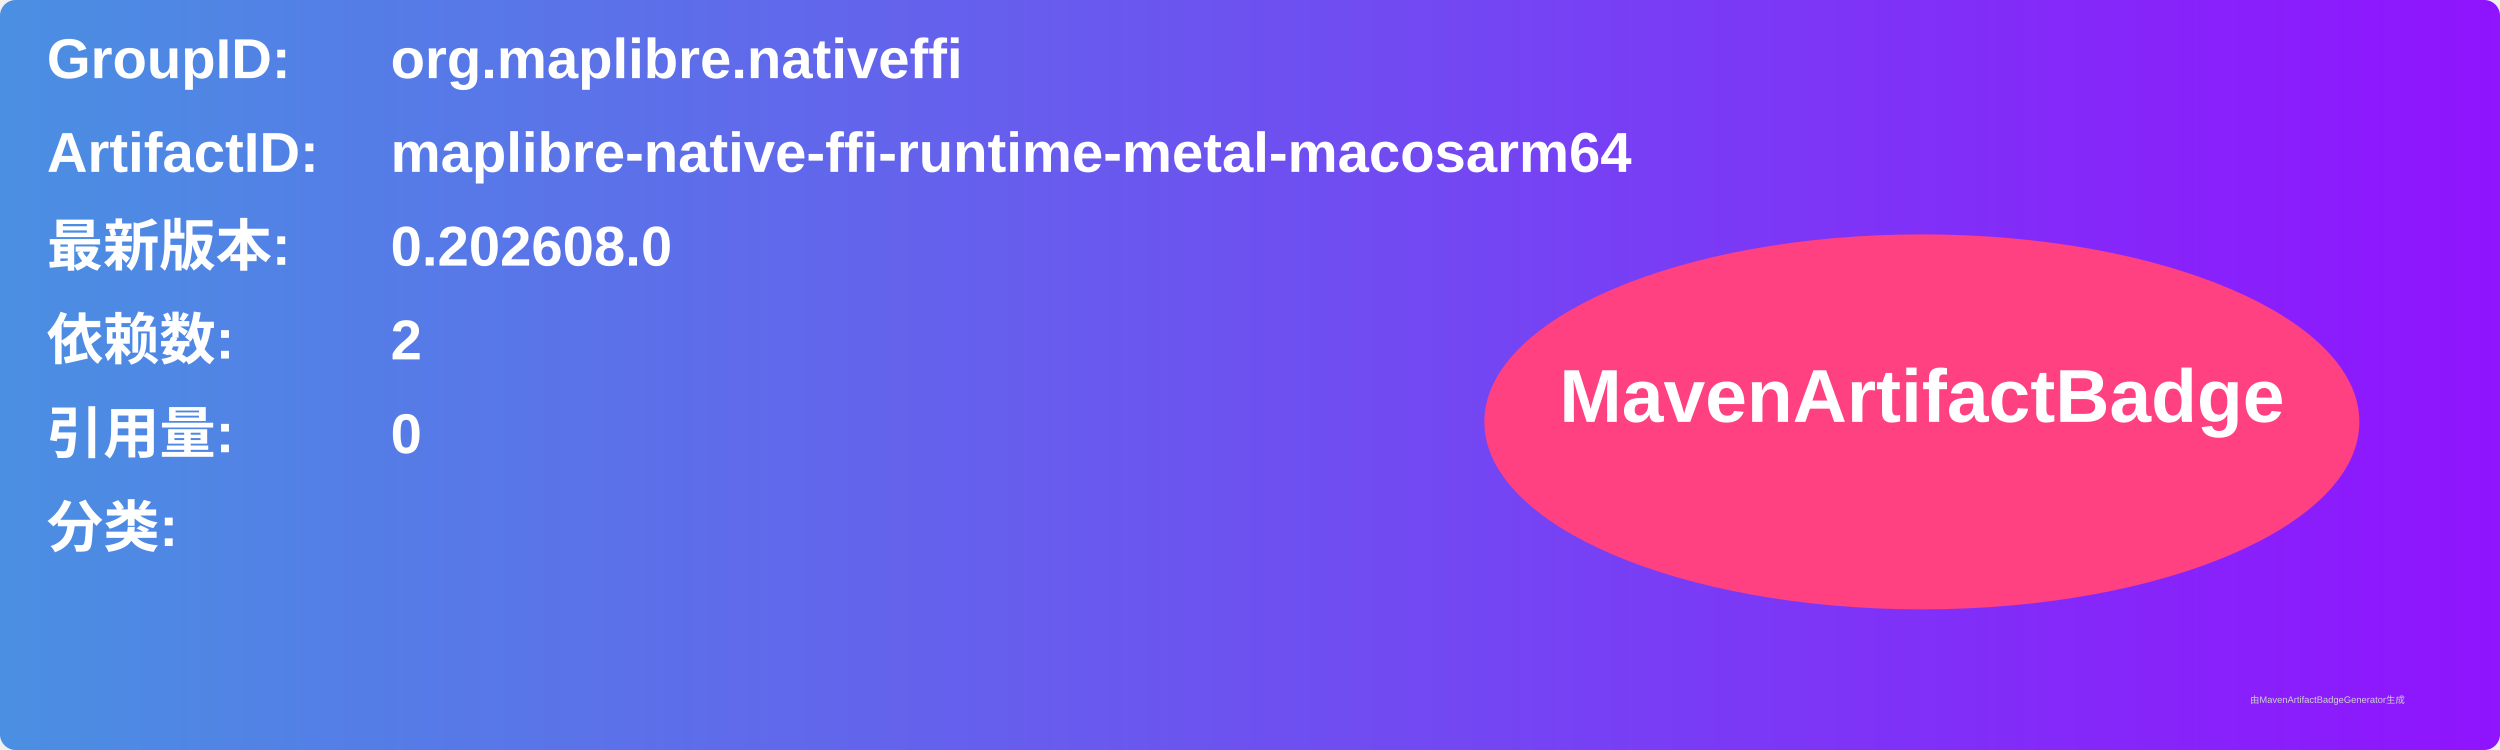
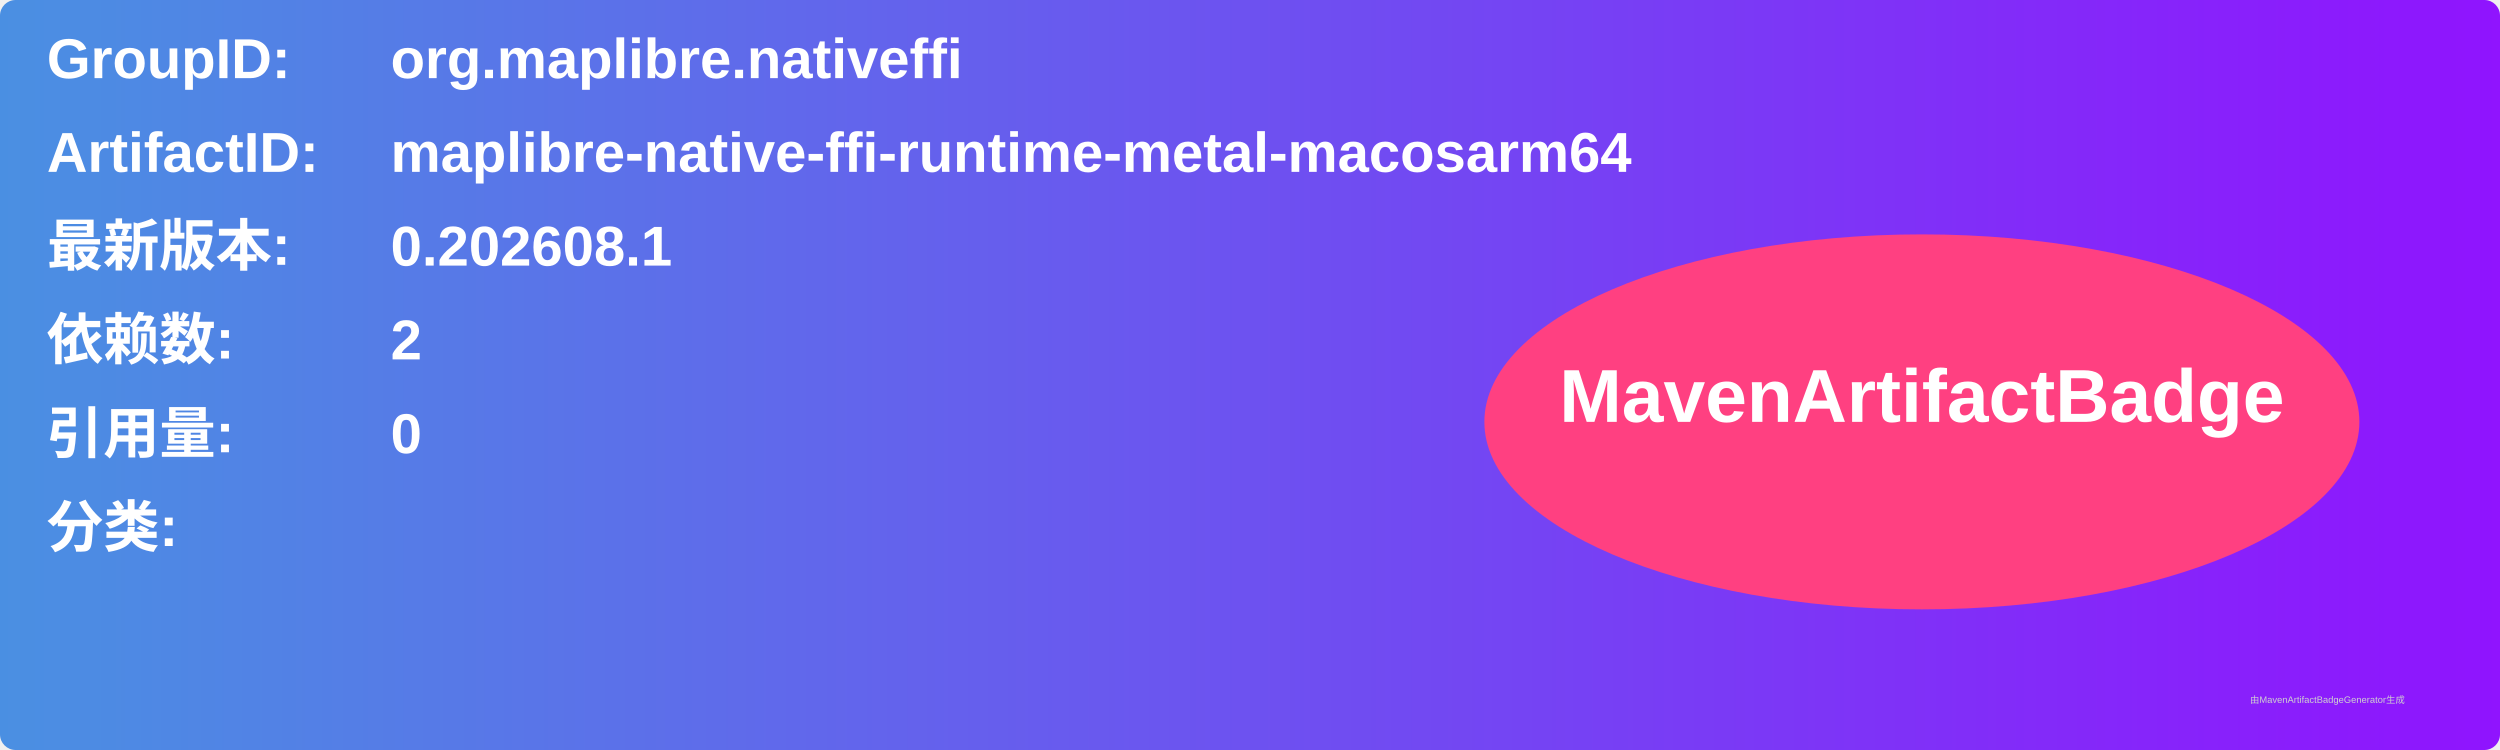
<svg xmlns="http://www.w3.org/2000/svg" width="800" height="240" viewBox="0 0 800 240">
  <linearGradient id="grad" x1="0%" y1="0%" x2="100%" y2="0%">
    <stop offset="0%" stop-color="#4a90e2" />
    <stop offset="100%" stop-color="#9013fe" />
  </linearGradient>
  <rect width="100%" height="100%" rx="5" ry="5" fill="url(#grad)" />
  <g transform="translate(15, 15)">
    <text x="0" y="10" font-family="Arial" font-size="18" fill="white" font-weight="bold" width="260">GroupID:</text>
    <text x="110" y="10" font-family="Arial" font-size="18" fill="white" font-weight="bold" width="460">org.maplibre.nativeffi</text>
    <text x="0" y="40" font-family="Arial" font-size="18" fill="white" font-weight="bold" width="260">ArtifactID:</text>
    <text x="110" y="40" font-family="Arial" font-size="18" fill="white" font-weight="bold" width="460">maplibre-native-ffi-runtime-metal-macosarm64</text>
    <text x="0" y="70" font-family="Arial" font-size="18" fill="white" font-weight="bold">最新版本:</text>
    <text x="110" y="70" font-family="Arial" font-size="18" fill="white" font-weight="bold">
-       <tspan font-weight="bold">0.202608.0</tspan>
+       <tspan font-weight="bold">0.202608.1</tspan>
    </text>
    <text x="0" y="100" font-family="Arial" font-size="18" fill="white" font-weight="bold">依赖数: </text>
    <text x="110" y="100" font-family="Arial" font-size="18" fill="white">
      <tspan font-weight="bold">2</tspan>
    </text>
    <text x="0" y="130" font-family="Arial" font-size="18" fill="white" font-weight="bold">引用量: </text>
    <text x="110" y="130" font-family="Arial" font-size="18" fill="white">
      <tspan font-weight="bold">0</tspan>
    </text>
    <text x="0" y="160" font-family="Arial" font-size="18" fill="white" font-weight="bold">分类:</text>
    <text x="10" y="190" font-family="Arial" font-size="10" fill="white">
      <tspan font-weight="bold" />
    </text>
    <ellipse cx="600" cy="120" rx="140" ry="60" fill="#ff4081" />
    <text x="600" y="120" text-anchor="middle" font-family="Arial" font-size="24" fill="white" font-weight="bold">MavenArtifactBadge</text>
  </g>
  <text x="720" y="225" font-family="Arial" font-size="3" fill="#d0d0d0">由MavenArtifactBadgeGenerator生成</text>
</svg>
